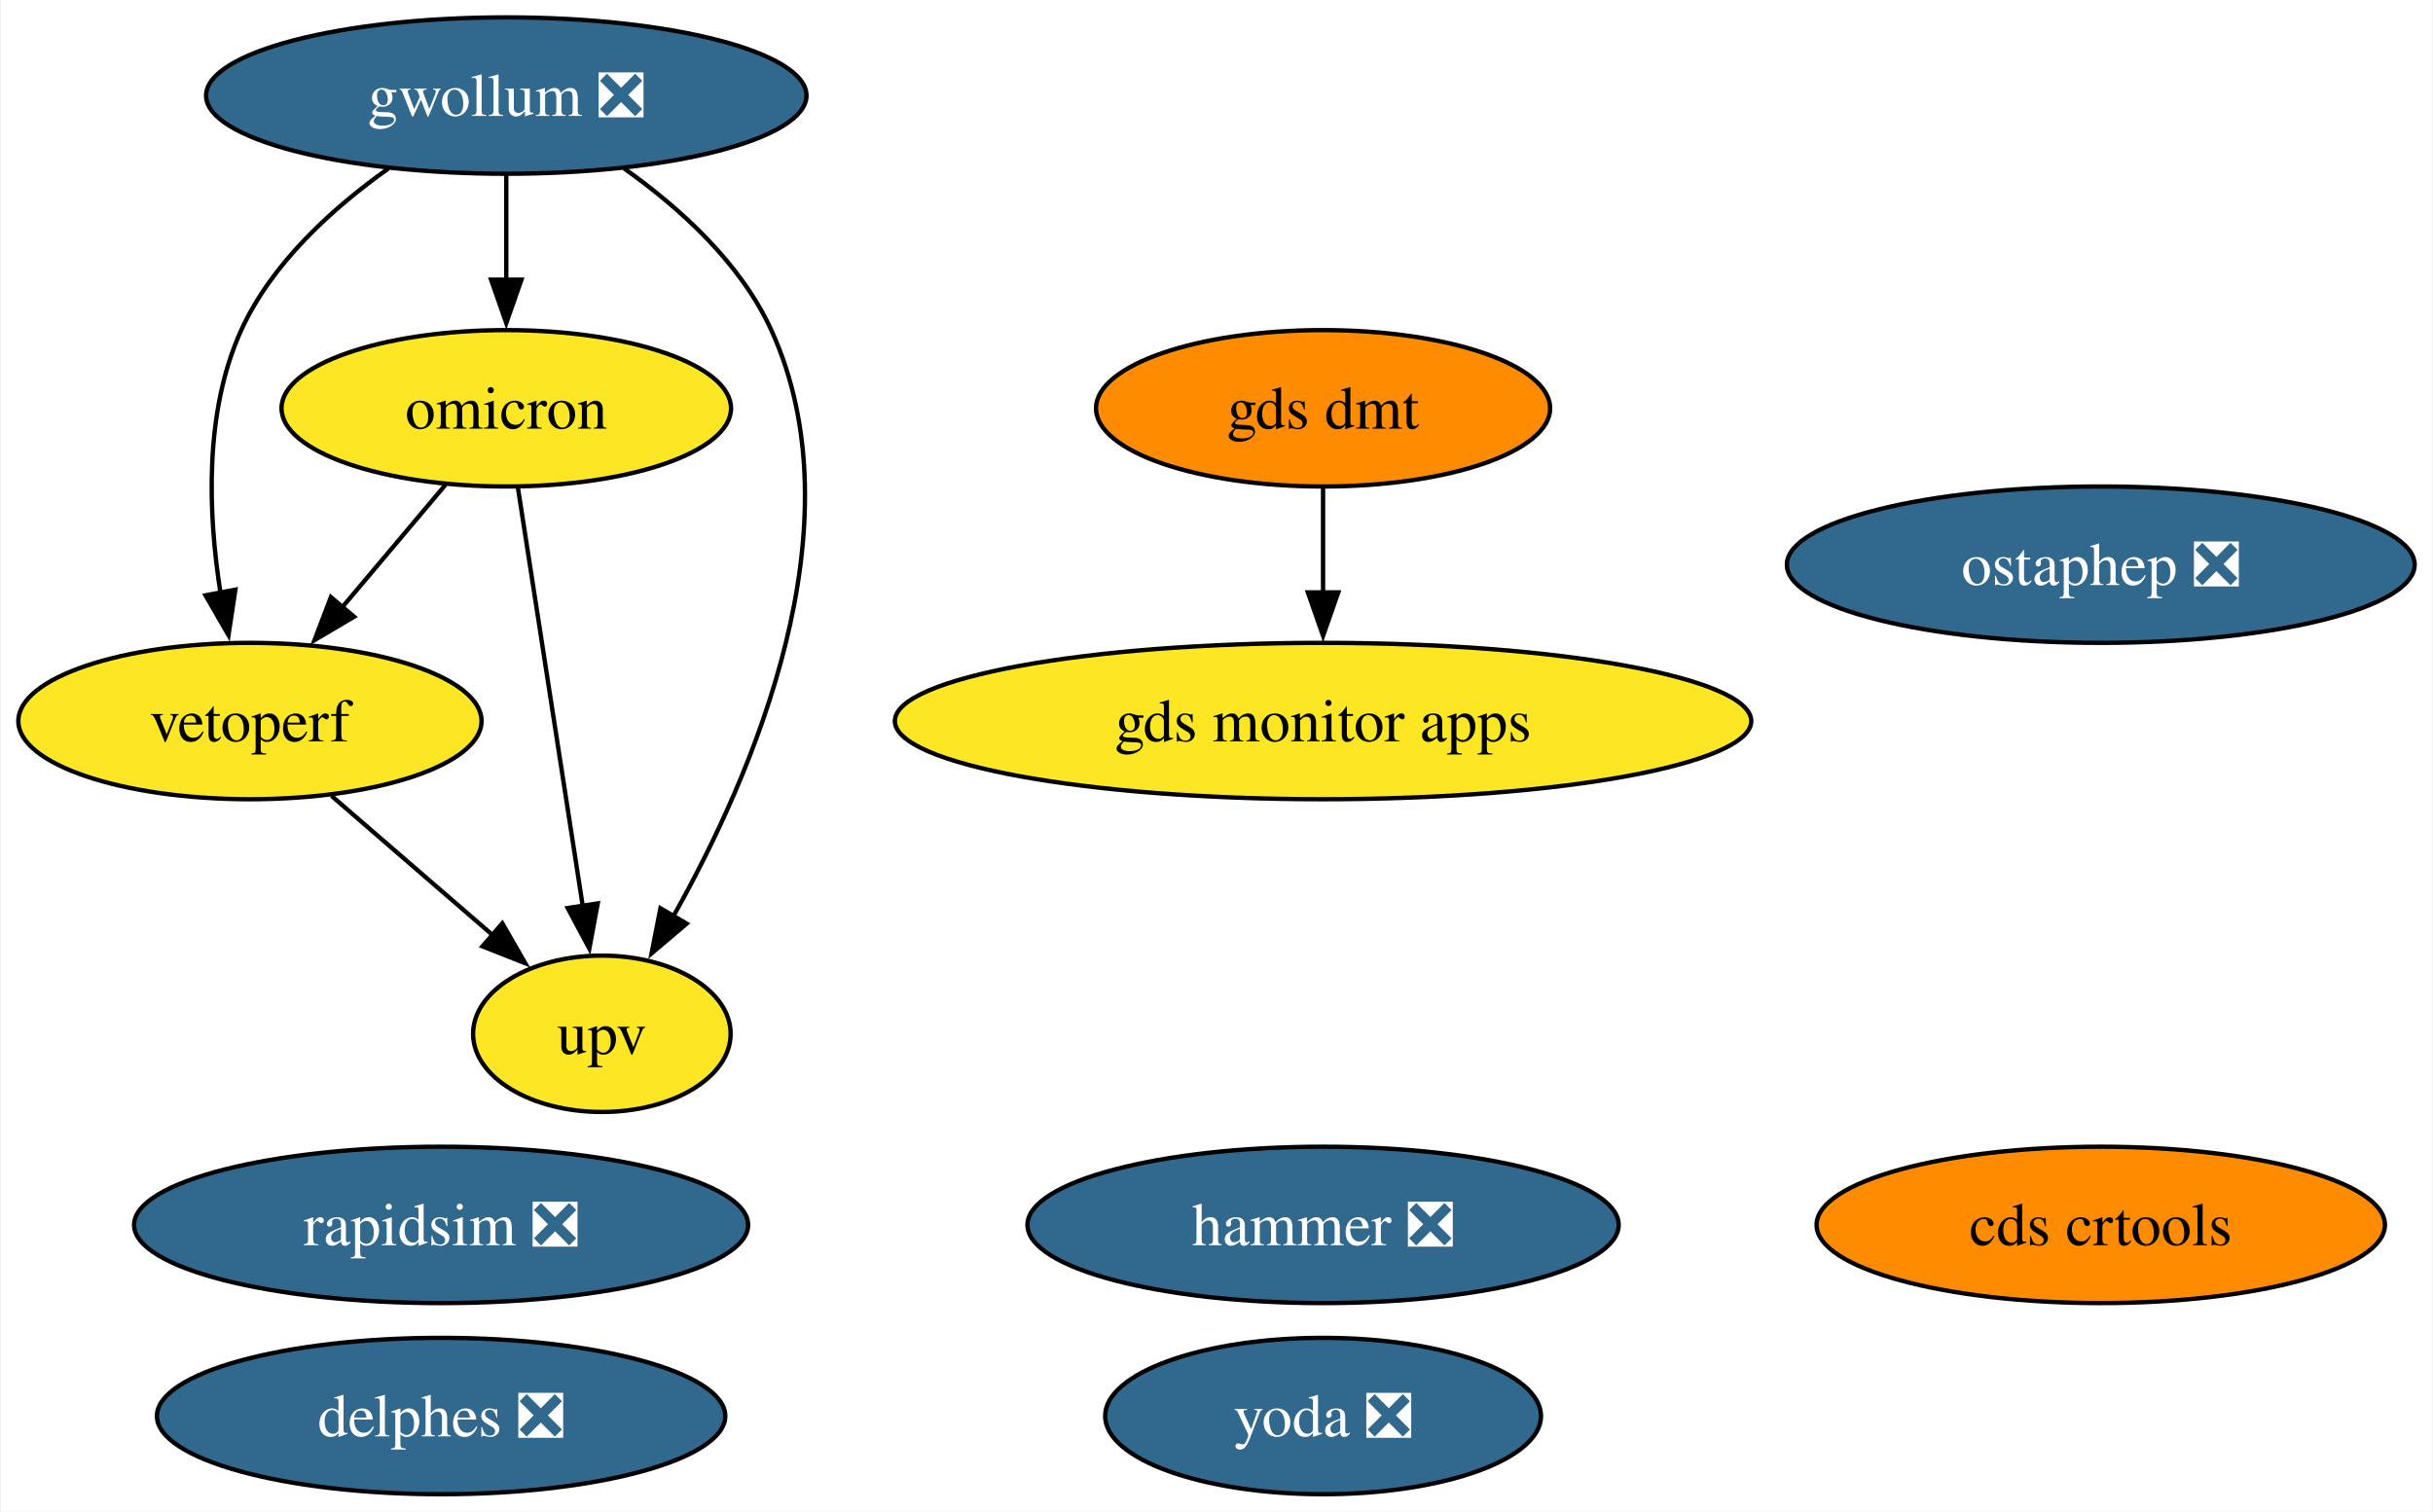
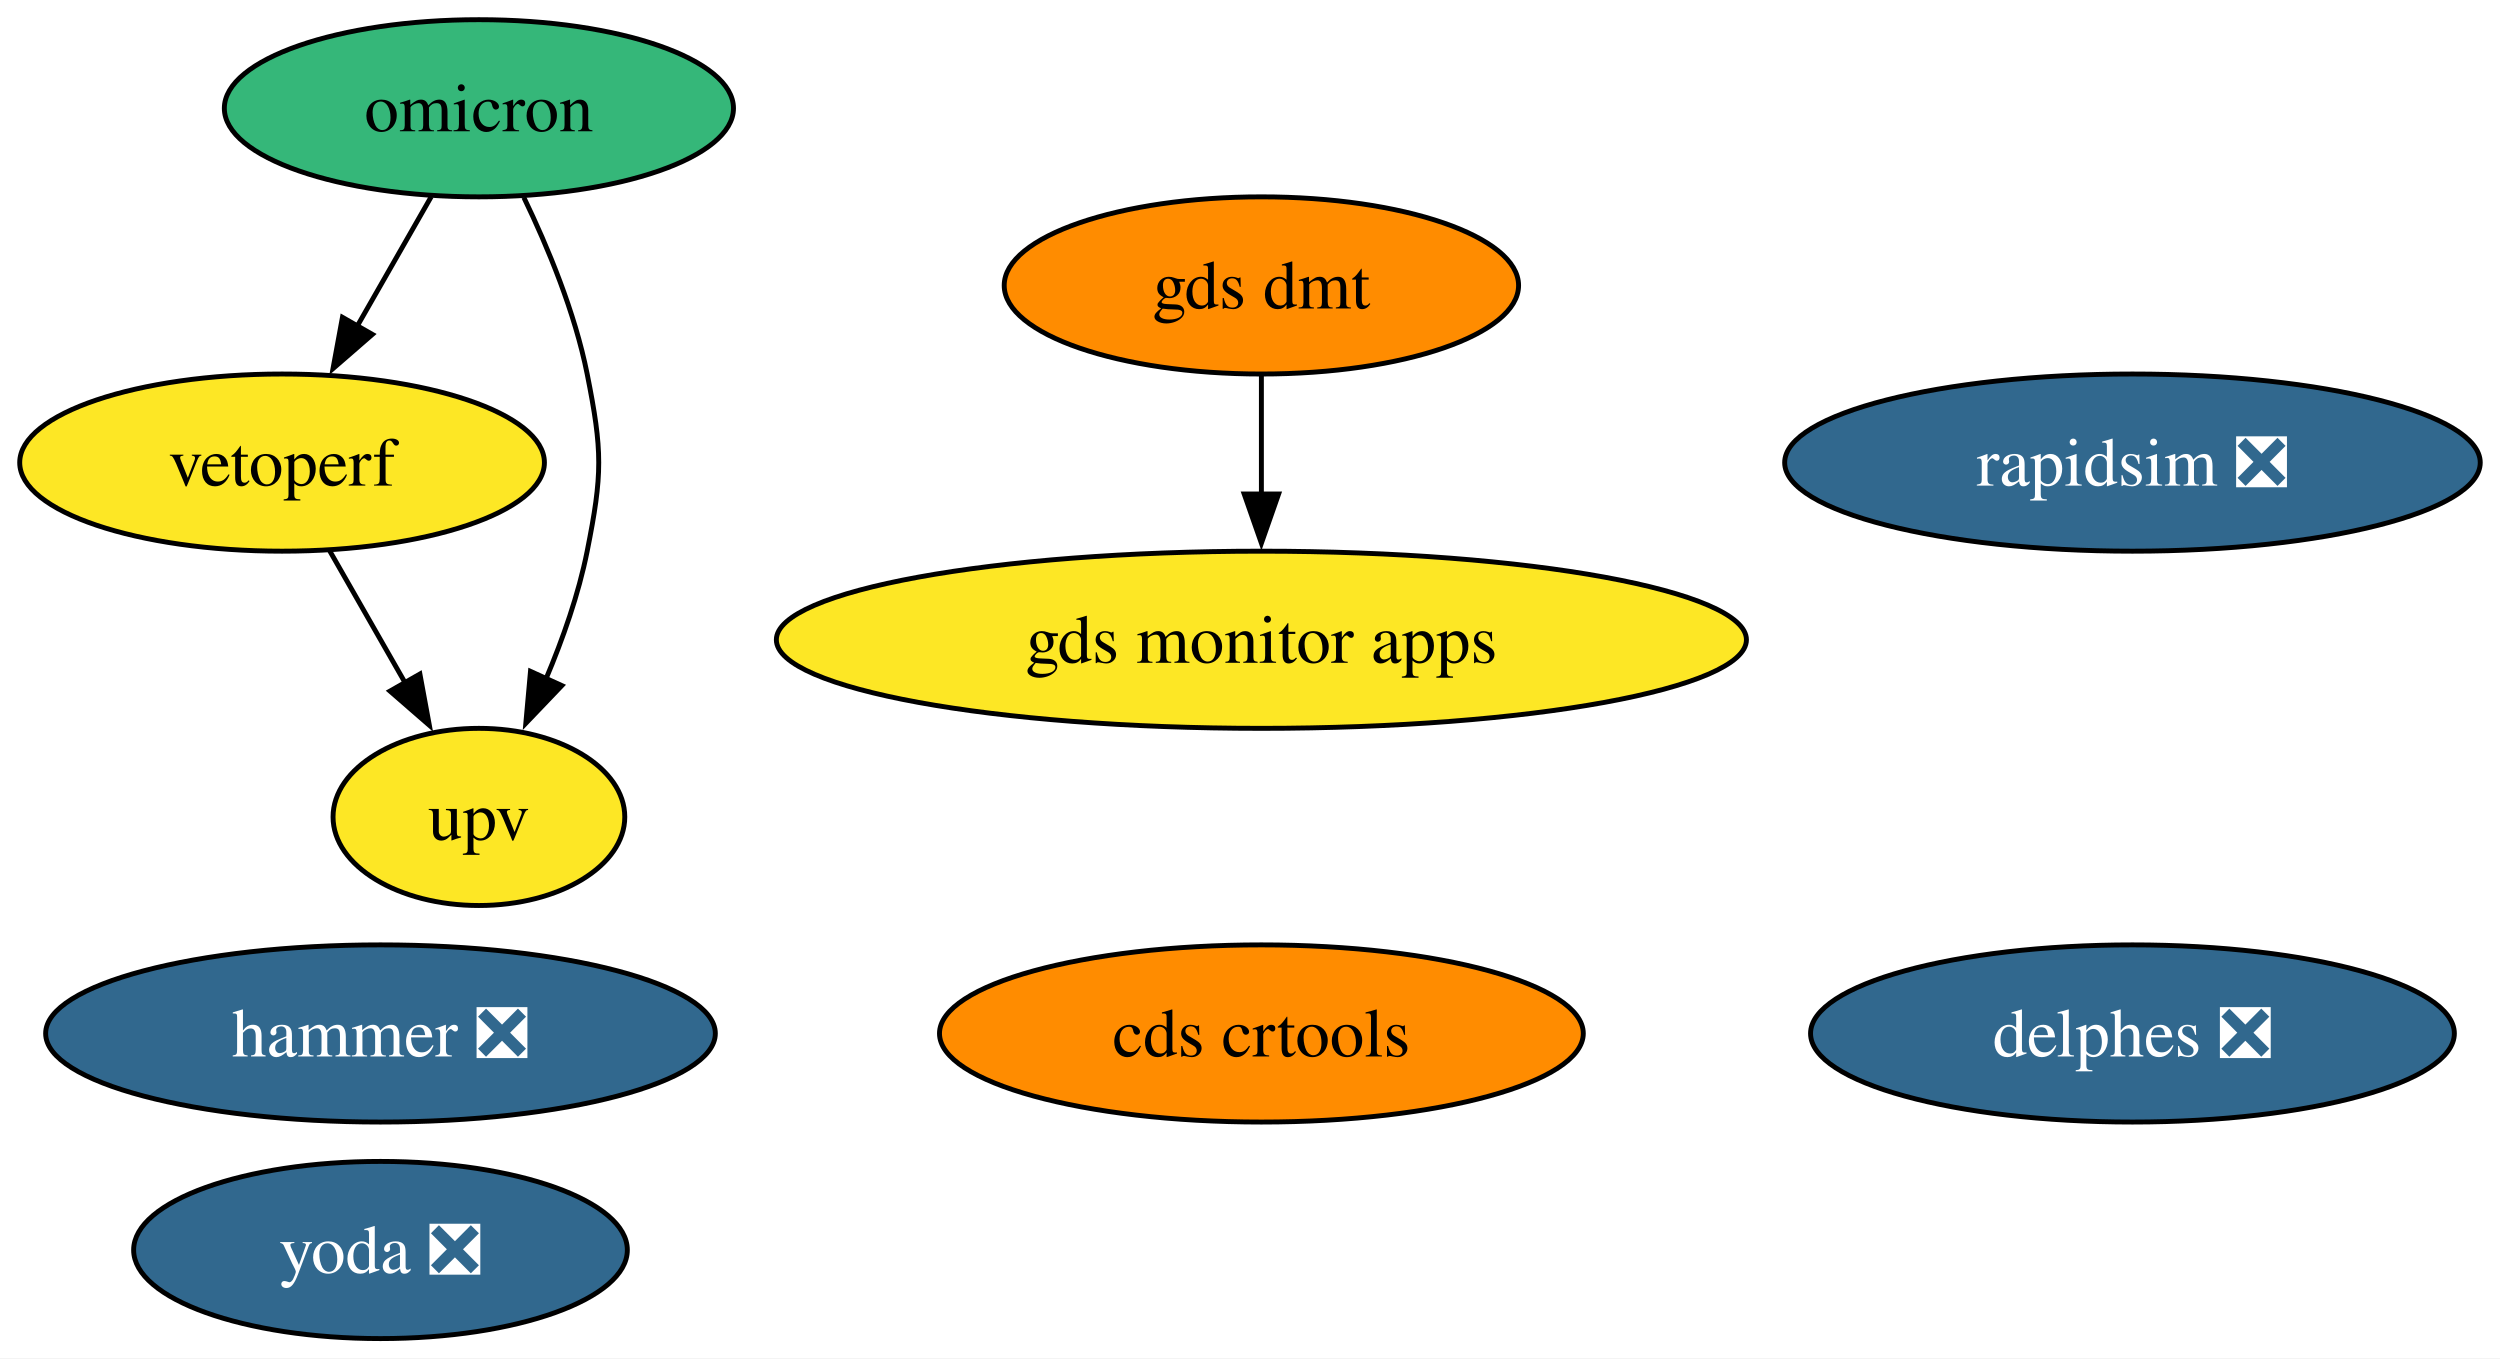
- <svg xmlns="http://www.w3.org/2000/svg" xmlns:xlink="http://www.w3.org/1999/xlink" width="560pt" height="348pt" viewBox="0.00 0.00 559.56 348.00">
-   <g id="graph0" class="graph" transform="scale(1 1) rotate(0) translate(4 344)">
-     <polygon fill="white" stroke="none" points="-4,4 -4,-344 555.56,-344 555.56,4 -4,4" />
+ <svg xmlns="http://www.w3.org/2000/svg" xmlns:xlink="http://www.w3.org/1999/xlink" width="508pt" height="276pt" viewBox="0.00 0.00 507.99 276.00">
+   <g id="graph0" class="graph" transform="scale(1 1) rotate(0) translate(4 272)">
+     <polygon fill="white" stroke="none" points="-4,4 -4,-272 503.99,-272 503.99,4 -4,4" />
    <g id="node1" class="node">
      <g id="a_node1">
        <a xlink:href="https://github.com/conda-forge/rapidsim-feedstock/pull/29" xlink:title="rapidsim ❎">
-           <ellipse fill="#31688e" stroke="black" cx="97.31" cy="-62" rx="70.67" ry="18" />
-           <text text-anchor="middle" x="97.31" y="-57.33" font-family="Times,serif" font-size="14.00" fill="white">rapidsim ❎</text>
+           <ellipse fill="#31688e" stroke="black" cx="429.31" cy="-178" rx="70.67" ry="18" />
+           <text text-anchor="middle" x="429.31" y="-173.32" font-family="Times,serif" font-size="14.00" fill="white">rapidsim ❎</text>
        </a>
      </g>
    </g>
    <g id="node2" class="node">
      <g id="a_node2">
-         <a xlink:href="https://github.com/conda-forge/ostaphep-feedstock/pull/147" xlink:title="ostaphep ❎">
-           <ellipse fill="#31688e" stroke="black" cx="479.31" cy="-214" rx="72.25" ry="18" />
-           <text text-anchor="middle" x="479.31" y="-209.32" font-family="Times,serif" font-size="14.00" fill="white">ostaphep ❎</text>
+         <a xlink:href="https://github.com/conda-forge/omicron-feedstock" xlink:title="omicron">
+           <ellipse fill="#35b779" stroke="black" cx="93.31" cy="-250" rx="51.73" ry="18" />
+           <text text-anchor="middle" x="93.31" y="-245.32" font-family="Times,serif" font-size="14.00">omicron</text>
        </a>
      </g>
    </g>
-     <g id="node3" class="node">
-       <g id="a_node3">
-         <a xlink:href="https://github.com/conda-forge/gwollum-feedstock/pull/63" xlink:title="gwollum ❎">
-           <ellipse fill="#31688e" stroke="black" cx="112.31" cy="-322" rx="69.1" ry="18" />
-           <text text-anchor="middle" x="112.31" y="-317.32" font-family="Times,serif" font-size="14.00" fill="white">gwollum ❎</text>
-         </a>
-       </g>
-     </g>
-     <g id="node4" class="node">
-       <g id="a_node4">
-         <a xlink:href="https://github.com/conda-forge/omicron-feedstock" xlink:title="omicron">
-           <ellipse fill="#fde725" stroke="black" cx="112.31" cy="-250" rx="51.73" ry="18" />
-           <text text-anchor="middle" x="112.31" y="-245.32" font-family="Times,serif" font-size="14.00">omicron</text>
-         </a>
-       </g>
-     </g>
-     <g id="edge1" class="edge">
-       <path fill="none" stroke="black" d="M112.31,-303.7C112.31,-296.41 112.31,-287.73 112.31,-279.54" />
-       <polygon fill="black" stroke="black" points="115.81,-279.62 112.31,-269.62 108.81,-279.62 115.81,-279.62" />
-     </g>
-     <g id="node8" class="node">
-       <g id="a_node8">
+     <g id="node6" class="node">
+       <g id="a_node6">
        <a xlink:href="https://github.com/conda-forge/vetoperf-feedstock" xlink:title="vetoperf">
          <ellipse fill="#fde725" stroke="black" cx="53.31" cy="-178" rx="53.31" ry="18" />
          <text text-anchor="middle" x="53.31" y="-173.32" font-family="Times,serif" font-size="14.00">vetoperf</text>
        </a>
      </g>
    </g>
+     <g id="edge2" class="edge">
+       <path fill="none" stroke="black" d="M83.63,-232.05C79.11,-224.14 73.62,-214.54 68.56,-205.69" />
+       <polygon fill="black" stroke="black" points="71.66,-204.05 63.66,-197.1 65.58,-207.52 71.66,-204.05" />
+     </g>
+     <g id="node7" class="node">
+       <g id="a_node7">
+         <a xlink:href="https://github.com/conda-forge/upv-feedstock" xlink:title="upv">
+           <ellipse fill="#fde725" stroke="black" cx="93.31" cy="-106" rx="29.64" ry="18" />
+           <text text-anchor="middle" x="93.31" y="-101.33" font-family="Times,serif" font-size="14.00">upv</text>
+         </a>
+       </g>
+     </g>
+     <g id="edge1" class="edge">
+       <path fill="none" stroke="black" d="M102.44,-231.88C107.32,-221.76 112.82,-208.51 115.31,-196 118.44,-180.31 118.44,-175.69 115.31,-160 113.57,-151.27 110.37,-142.17 106.93,-134.03" />
+       <polygon fill="black" stroke="black" points="110.16,-132.69 102.84,-125.03 103.79,-135.58 110.16,-132.69" />
+     </g>
+     <g id="node3" class="node">
+       <g id="a_node3">
+         <a xlink:href="https://github.com/conda-forge/hammer-feedstock/pull/52" xlink:title="hammer ❎">
+           <ellipse fill="#31688e" stroke="black" cx="73.31" cy="-62" rx="68.04" ry="18" />
+           <text text-anchor="middle" x="73.31" y="-57.33" font-family="Times,serif" font-size="14.00" fill="white">hammer ❎</text>
+         </a>
+       </g>
+     </g>
+     <g id="node4" class="node">
+       <g id="a_node4">
+         <a xlink:href="https://github.com/conda-forge/yoda-feedstock/pull/46" xlink:title="yoda ❎">
+           <ellipse fill="#31688e" stroke="black" cx="73.31" cy="-18" rx="50.16" ry="18" />
+           <text text-anchor="middle" x="73.31" y="-13.32" font-family="Times,serif" font-size="14.00" fill="white">yoda ❎</text>
+         </a>
+       </g>
+     </g>
+     <g id="node5" class="node">
+       <g id="a_node5">
+         <a xlink:href="https://github.com/conda-forge/cds-crtools-feedstock" xlink:title="cds crtools">
+           <ellipse fill="#ff8c00" stroke="black" cx="252.31" cy="-62" rx="65.41" ry="18" />
+           <text text-anchor="middle" x="252.31" y="-57.33" font-family="Times,serif" font-size="14.00">cds crtools</text>
+         </a>
+       </g>
+     </g>
    <g id="edge3" class="edge">
-       <path fill="none" stroke="black" d="M85.19,-305.21C72.37,-296.13 58.35,-283.45 51.31,-268 42.73,-249.17 43.67,-225.69 46.52,-207.58" />
-       <polygon fill="black" stroke="black" points="49.96,-208.25 48.37,-197.77 43.08,-206.95 49.96,-208.25" />
+       <path fill="none" stroke="black" d="M63,-160.05C67.58,-152.03 73.17,-142.26 78.29,-133.3" />
+       <polygon fill="black" stroke="black" points="81.32,-135.04 83.24,-124.62 75.24,-131.57 81.32,-135.04" />
+     </g>
+     <g id="node8" class="node">
+       <g id="a_node8">
+         <a xlink:href="https://github.com/conda-forge/gds-monitor-apps-feedstock" xlink:title="gds monitor apps">
+           <ellipse fill="#fde725" stroke="black" cx="252.31" cy="-142" rx="98.56" ry="18" />
+           <text text-anchor="middle" x="252.31" y="-137.32" font-family="Times,serif" font-size="14.00">gds monitor apps</text>
+         </a>
+       </g>
    </g>
    <g id="node9" class="node">
      <g id="a_node9">
-         <a xlink:href="https://github.com/conda-forge/upv-feedstock" xlink:title="upv">
-           <ellipse fill="#fde725" stroke="black" cx="134.31" cy="-106" rx="29.64" ry="18" />
-           <text text-anchor="middle" x="134.31" y="-101.33" font-family="Times,serif" font-size="14.00">upv</text>
+         <a xlink:href="https://github.com/conda-forge/gds-dmt-feedstock" xlink:title="gds dmt">
+           <ellipse fill="#ff8c00" stroke="black" cx="252.31" cy="-214" rx="52.26" ry="18" />
+           <text text-anchor="middle" x="252.31" y="-209.32" font-family="Times,serif" font-size="14.00">gds dmt</text>
        </a>
      </g>
    </g>
-     <g id="edge2" class="edge">
-       <path fill="none" stroke="black" d="M139.44,-305.21C152.26,-296.13 166.27,-283.45 173.31,-268 193.87,-222.9 169.07,-165.55 150.67,-132.89" />
-       <polygon fill="black" stroke="black" points="153.83,-131.36 145.75,-124.51 147.79,-134.9 153.83,-131.36" />
-     </g>
-     <g id="edge5" class="edge">
-       <path fill="none" stroke="black" d="M98.33,-232.41C91.2,-223.95 82.39,-213.49 74.45,-204.08" />
-       <polygon fill="black" stroke="black" points="77.29,-202.02 68.17,-196.63 71.94,-206.53 77.29,-202.02" />
-     </g>
    <g id="edge4" class="edge">
-       <path fill="none" stroke="black" d="M115.01,-231.59C118.72,-207.61 125.46,-164.14 129.91,-135.42" />
-       <polygon fill="black" stroke="black" points="133.36,-136.02 131.43,-125.61 126.44,-134.95 133.36,-136.02" />
-     </g>
-     <g id="node5" class="node">
-       <g id="a_node5">
-         <a xlink:href="https://github.com/conda-forge/hammer-feedstock/pull/52" xlink:title="hammer ❎">
-           <ellipse fill="#31688e" stroke="black" cx="300.31" cy="-62" rx="68.04" ry="18" />
-           <text text-anchor="middle" x="300.31" y="-57.33" font-family="Times,serif" font-size="14.00" fill="white">hammer ❎</text>
-         </a>
-       </g>
-     </g>
-     <g id="node6" class="node">
-       <g id="a_node6">
-         <a xlink:href="https://github.com/conda-forge/yoda-feedstock/pull/46" xlink:title="yoda ❎">
-           <ellipse fill="#31688e" stroke="black" cx="300.31" cy="-18" rx="50.16" ry="18" />
-           <text text-anchor="middle" x="300.31" y="-13.32" font-family="Times,serif" font-size="14.00" fill="white">yoda ❎</text>
-         </a>
-       </g>
-     </g>
-     <g id="node7" class="node">
-       <g id="a_node7">
-         <a xlink:href="https://github.com/conda-forge/cds-crtools-feedstock" xlink:title="cds crtools">
-           <ellipse fill="#ff8c00" stroke="black" cx="479.31" cy="-62" rx="65.41" ry="18" />
-           <text text-anchor="middle" x="479.31" y="-57.33" font-family="Times,serif" font-size="14.00">cds crtools</text>
-         </a>
-       </g>
-     </g>
-     <g id="edge6" class="edge">
-       <path fill="none" stroke="black" d="M72.1,-160.76C83.12,-151.24 97.19,-139.08 109.16,-128.73" />
-       <polygon fill="black" stroke="black" points="111.4,-131.43 116.68,-122.24 106.82,-126.13 111.4,-131.43" />
+       <path fill="none" stroke="black" d="M252.31,-195.7C252.31,-188.41 252.31,-179.73 252.31,-171.54" />
+       <polygon fill="black" stroke="black" points="255.81,-171.62 252.31,-161.62 248.81,-171.62 255.81,-171.62" />
    </g>
    <g id="node10" class="node">
      <g id="a_node10">
-         <a xlink:href="https://github.com/conda-forge/gds-monitor-apps-feedstock" xlink:title="gds monitor apps">
-           <ellipse fill="#fde725" stroke="black" cx="300.31" cy="-178" rx="98.56" ry="18" />
-           <text text-anchor="middle" x="300.31" y="-173.32" font-family="Times,serif" font-size="14.00">gds monitor apps</text>
-         </a>
-       </g>
-     </g>
-     <g id="node11" class="node">
-       <g id="a_node11">
-         <a xlink:href="https://github.com/conda-forge/gds-dmt-feedstock" xlink:title="gds dmt">
-           <ellipse fill="#ff8c00" stroke="black" cx="300.31" cy="-250" rx="52.26" ry="18" />
-           <text text-anchor="middle" x="300.31" y="-245.32" font-family="Times,serif" font-size="14.00">gds dmt</text>
-         </a>
-       </g>
-     </g>
-     <g id="edge7" class="edge">
-       <path fill="none" stroke="black" d="M300.31,-231.7C300.31,-224.41 300.31,-215.73 300.31,-207.54" />
-       <polygon fill="black" stroke="black" points="303.81,-207.62 300.31,-197.62 296.81,-207.62 303.81,-207.62" />
-     </g>
-     <g id="node12" class="node">
-       <g id="a_node12">
        <a xlink:href="https://github.com/conda-forge/delphes-feedstock/pull/7" xlink:title="delphes ❎">
-           <ellipse fill="#31688e" stroke="black" cx="97.31" cy="-18" rx="65.41" ry="18" />
-           <text text-anchor="middle" x="97.31" y="-13.32" font-family="Times,serif" font-size="14.00" fill="white">delphes ❎</text>
+           <ellipse fill="#31688e" stroke="black" cx="429.31" cy="-62" rx="65.41" ry="18" />
+           <text text-anchor="middle" x="429.31" y="-57.33" font-family="Times,serif" font-size="14.00" fill="white">delphes ❎</text>
        </a>
      </g>
    </g>
  </g>
</svg>
